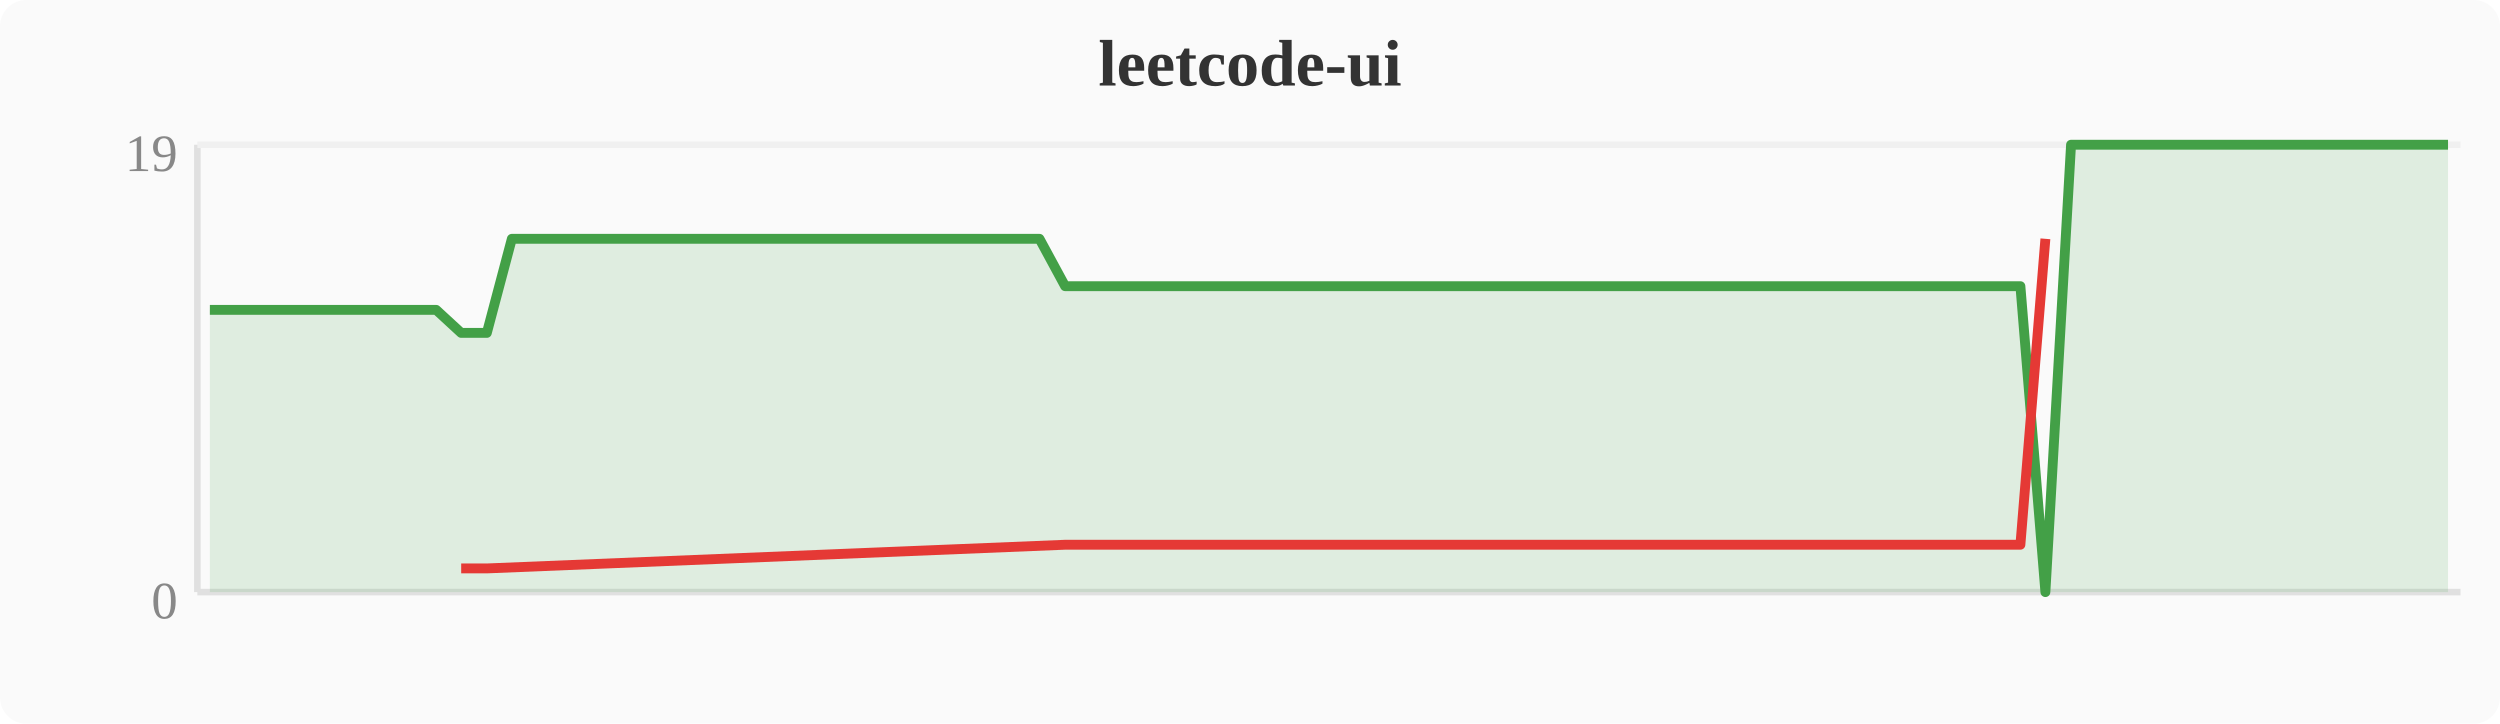
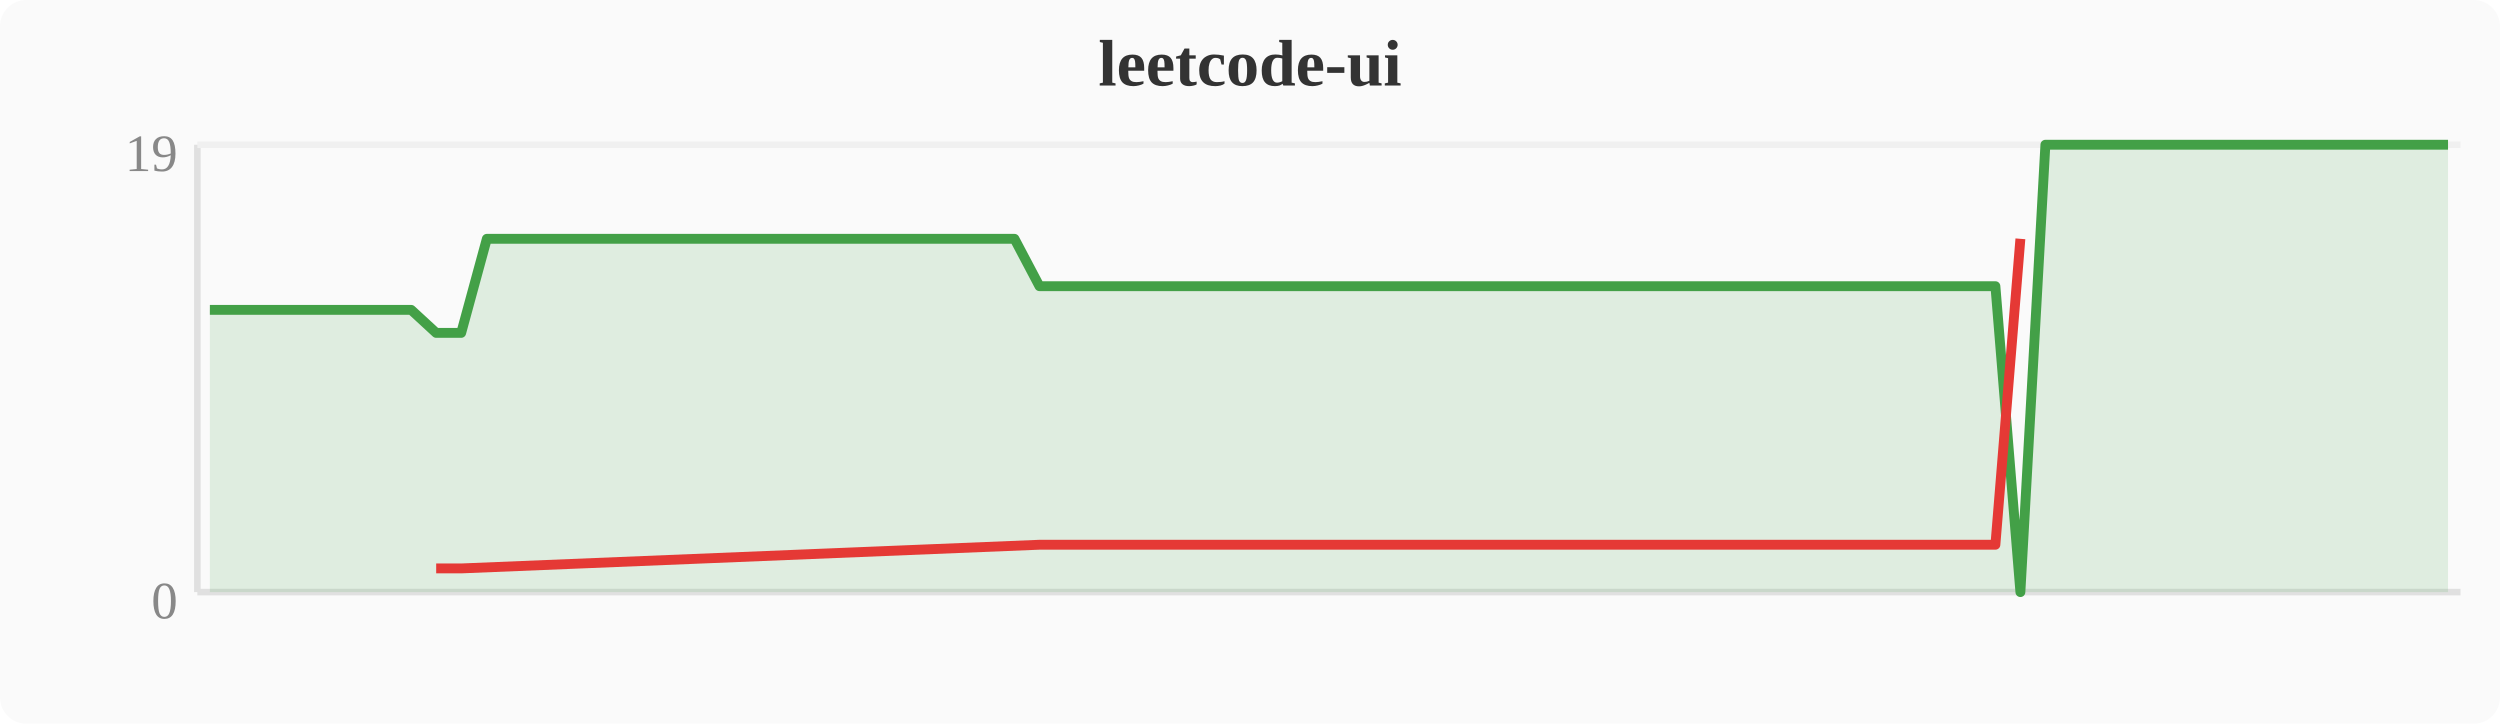
<svg xmlns="http://www.w3.org/2000/svg" width="380" height="110" viewBox="0 0 380 110">
  <rect width="380" height="110" fill="#fafafa" rx="4" />
  <text x="190" y="13" text-anchor="middle" font-size="10" font-weight="bold" fill="#333">leetcode-ui</text>
  <line x1="30" y1="22" x2="30" y2="90" stroke="#e0e0e0" stroke-width="1" />
  <line x1="30" y1="90" x2="374" y2="90" stroke="#e0e0e0" stroke-width="1" />
  <line x1="30" y1="22" x2="374" y2="22" stroke="#f0f0f0" stroke-width="1" />
  <text x="27" y="94" text-anchor="end" font-size="8" fill="#888">0</text>
  <text x="27" y="26" text-anchor="end" font-size="8" fill="#888">19</text>
-   <polygon points="31.9,47.1 35.7,47.1 39.6,47.1 43.4,47.1 47.2,47.1 51.0,47.1 54.8,47.1 58.7,47.1 62.5,47.1 66.3,47.1 70.1,50.6 74.0,50.6 77.8,36.3 81.6,36.3 85.4,36.3 89.2,36.3 93.1,36.3 96.9,36.3 100.7,36.3 104.5,36.3 108.4,36.3 112.2,36.3 116.0,36.3 119.8,36.3 123.6,36.3 127.5,36.3 131.3,36.3 135.1,36.3 138.9,36.3 142.8,36.3 146.6,36.3 150.4,36.3 154.2,36.3 158.0,36.3 161.9,43.5 165.7,43.5 169.5,43.5 173.3,43.5 177.2,43.5 181.0,43.5 184.8,43.5 188.6,43.5 192.4,43.5 196.3,43.5 200.1,43.5 203.9,43.5 207.7,43.5 211.6,43.5 215.4,43.5 219.2,43.5 223.0,43.5 226.8,43.5 230.7,43.5 234.5,43.5 238.3,43.5 242.1,43.5 246.0,43.5 249.8,43.5 253.6,43.5 257.4,43.5 261.2,43.5 265.1,43.5 268.9,43.5 272.7,43.5 276.5,43.5 280.4,43.5 284.2,43.5 288.0,43.5 291.8,43.5 295.6,43.5 299.5,43.5 303.3,43.5 307.1,43.5 310.9,90.0 314.8,22.0 318.6,22.0 322.4,22.0 326.2,22.0 330.0,22.0 333.9,22.0 337.7,22.0 341.5,22.0 345.3,22.0 349.2,22.0 353.0,22.0 356.8,22.0 360.6,22.0 364.4,22.0 368.3,22.0 372.1,22.0 372.1,90 31.9,90" fill="#43a047" opacity="0.15" />
-   <polyline points="31.9,47.1 35.7,47.1 39.6,47.1 43.4,47.1 47.2,47.1 51.0,47.1 54.8,47.1 58.7,47.1 62.5,47.1 66.3,47.1 70.1,50.6 74.0,50.6 77.8,36.3 81.6,36.3 85.4,36.3 89.2,36.3 93.1,36.3 96.9,36.3 100.7,36.3 104.5,36.3 108.4,36.3 112.2,36.3 116.0,36.3 119.8,36.3 123.6,36.3 127.5,36.3 131.3,36.3 135.1,36.3 138.9,36.3 142.8,36.3 146.6,36.3 150.4,36.3 154.2,36.3 158.0,36.3 161.9,43.5 165.7,43.5 169.5,43.5 173.3,43.5 177.2,43.5 181.0,43.5 184.8,43.5 188.6,43.5 192.4,43.5 196.3,43.5 200.1,43.5 203.9,43.5 207.7,43.5 211.6,43.5 215.4,43.5 219.2,43.5 223.0,43.5 226.8,43.5 230.7,43.5 234.5,43.5 238.3,43.5 242.1,43.5 246.0,43.5 249.8,43.5 253.6,43.5 257.4,43.5 261.2,43.5 265.1,43.5 268.9,43.5 272.7,43.5 276.5,43.5 280.4,43.5 284.2,43.5 288.0,43.5 291.8,43.5 295.6,43.5 299.5,43.5 303.3,43.5 307.1,43.5 310.9,90.0 314.8,22.0 318.6,22.0 322.4,22.0 326.2,22.0 330.0,22.0 333.9,22.0 337.7,22.0 341.5,22.0 345.3,22.0 349.2,22.0 353.0,22.0 356.8,22.0 360.6,22.0 364.4,22.0 368.3,22.0 372.1,22.0" fill="none" stroke="#43a047" stroke-width="1.5" stroke-linejoin="round" />
-   <polyline points="70.1,86.4 74.0,86.4 161.9,82.8 165.7,82.8 169.5,82.8 173.3,82.8 177.2,82.8 181.0,82.8 184.8,82.8 188.6,82.8 192.4,82.8 196.3,82.8 200.1,82.8 203.9,82.8 207.7,82.8 211.6,82.8 215.4,82.8 219.2,82.8 223.0,82.8 226.8,82.8 230.7,82.8 234.5,82.8 238.3,82.8 242.1,82.8 246.0,82.8 249.8,82.8 253.6,82.8 257.4,82.8 261.2,82.8 265.1,82.8 268.9,82.8 272.7,82.8 276.5,82.8 280.4,82.8 284.2,82.8 288.0,82.8 291.8,82.8 295.6,82.8 299.5,82.8 303.3,82.8 307.1,82.8 310.9,36.3" fill="none" stroke="#e53935" stroke-width="1.5" stroke-linejoin="round" />
+   <polygon points="31.9,47.1 35.7,47.1 39.6,47.1 43.4,47.1 47.2,47.1 51.0,47.1 54.8,47.1 58.7,47.1 62.5,47.1 66.3,50.6 70.1,50.6 74.0,36.3 77.8,36.3 81.6,36.3 85.4,36.3 89.2,36.3 93.1,36.3 96.9,36.3 100.7,36.3 104.5,36.3 108.4,36.3 112.2,36.3 116.0,36.3 119.8,36.3 123.6,36.3 127.5,36.3 131.3,36.3 135.1,36.3 138.9,36.3 142.8,36.3 146.6,36.3 150.4,36.3 154.2,36.3 158.0,43.5 161.9,43.5 165.7,43.5 169.5,43.5 173.3,43.5 177.2,43.5 181.0,43.5 184.8,43.5 188.6,43.5 192.4,43.5 196.3,43.5 200.1,43.5 203.9,43.5 207.7,43.5 211.6,43.5 215.4,43.5 219.2,43.5 223.0,43.5 226.8,43.5 230.7,43.5 234.5,43.5 238.3,43.5 242.1,43.5 246.0,43.5 249.8,43.5 253.6,43.5 257.4,43.5 261.2,43.5 265.1,43.5 268.9,43.5 272.7,43.5 276.5,43.5 280.4,43.5 284.2,43.5 288.0,43.5 291.8,43.5 295.6,43.5 299.5,43.5 303.3,43.5 307.1,90.0 310.9,22.0 314.8,22.0 318.6,22.0 322.4,22.0 326.2,22.0 330.0,22.0 333.9,22.0 337.7,22.0 341.5,22.0 345.3,22.0 349.2,22.0 353.0,22.0 356.8,22.0 360.6,22.0 364.4,22.0 368.3,22.0 372.1,22.0 372.1,90 31.9,90" fill="#43a047" opacity="0.15" />
+   <polyline points="31.9,47.1 35.7,47.1 39.6,47.1 43.4,47.1 47.2,47.1 51.0,47.1 54.8,47.1 58.7,47.1 62.5,47.1 66.3,50.6 70.1,50.6 74.0,36.3 77.8,36.3 81.6,36.3 85.4,36.3 89.2,36.3 93.1,36.3 96.9,36.3 100.7,36.3 104.5,36.3 108.4,36.3 112.2,36.3 116.0,36.3 119.8,36.3 123.6,36.3 127.5,36.3 131.3,36.3 135.1,36.3 138.9,36.3 142.8,36.3 146.6,36.3 150.4,36.3 154.2,36.3 158.0,43.5 161.9,43.5 165.7,43.5 169.5,43.5 173.3,43.5 177.2,43.5 181.0,43.5 184.8,43.5 188.6,43.5 192.4,43.5 196.3,43.5 200.1,43.5 203.9,43.5 207.7,43.5 211.6,43.5 215.4,43.5 219.2,43.5 223.0,43.5 226.8,43.5 230.7,43.5 234.5,43.5 238.3,43.5 242.1,43.5 246.0,43.5 249.8,43.5 253.6,43.5 257.4,43.5 261.2,43.5 265.1,43.5 268.9,43.5 272.7,43.5 276.5,43.5 280.4,43.5 284.2,43.5 288.0,43.5 291.8,43.5 295.6,43.5 299.5,43.5 303.3,43.5 307.1,90.0 310.9,22.0 314.8,22.0 318.6,22.0 322.4,22.0 326.2,22.0 330.0,22.0 333.9,22.0 337.7,22.0 341.5,22.0 345.3,22.0 349.2,22.0 353.0,22.0 356.8,22.0 360.6,22.0 364.4,22.0 368.3,22.0 372.1,22.0" fill="none" stroke="#43a047" stroke-width="1.5" stroke-linejoin="round" />
+   <polyline points="66.3,86.4 70.1,86.4 158.0,82.8 161.9,82.8 165.7,82.8 169.5,82.8 173.3,82.8 177.2,82.8 181.0,82.8 184.8,82.8 188.6,82.8 192.4,82.8 196.3,82.8 200.1,82.8 203.9,82.8 207.7,82.8 211.6,82.8 215.4,82.8 219.2,82.8 223.0,82.8 226.8,82.8 230.7,82.8 234.5,82.8 238.3,82.8 242.1,82.8 246.0,82.8 249.8,82.8 253.6,82.8 257.4,82.8 261.2,82.8 265.1,82.8 268.9,82.8 272.7,82.8 276.5,82.8 280.4,82.8 284.2,82.8 288.0,82.8 291.8,82.8 295.6,82.8 299.5,82.8 303.3,82.8 307.1,36.3" fill="none" stroke="#e53935" stroke-width="1.5" stroke-linejoin="round" />
</svg>
